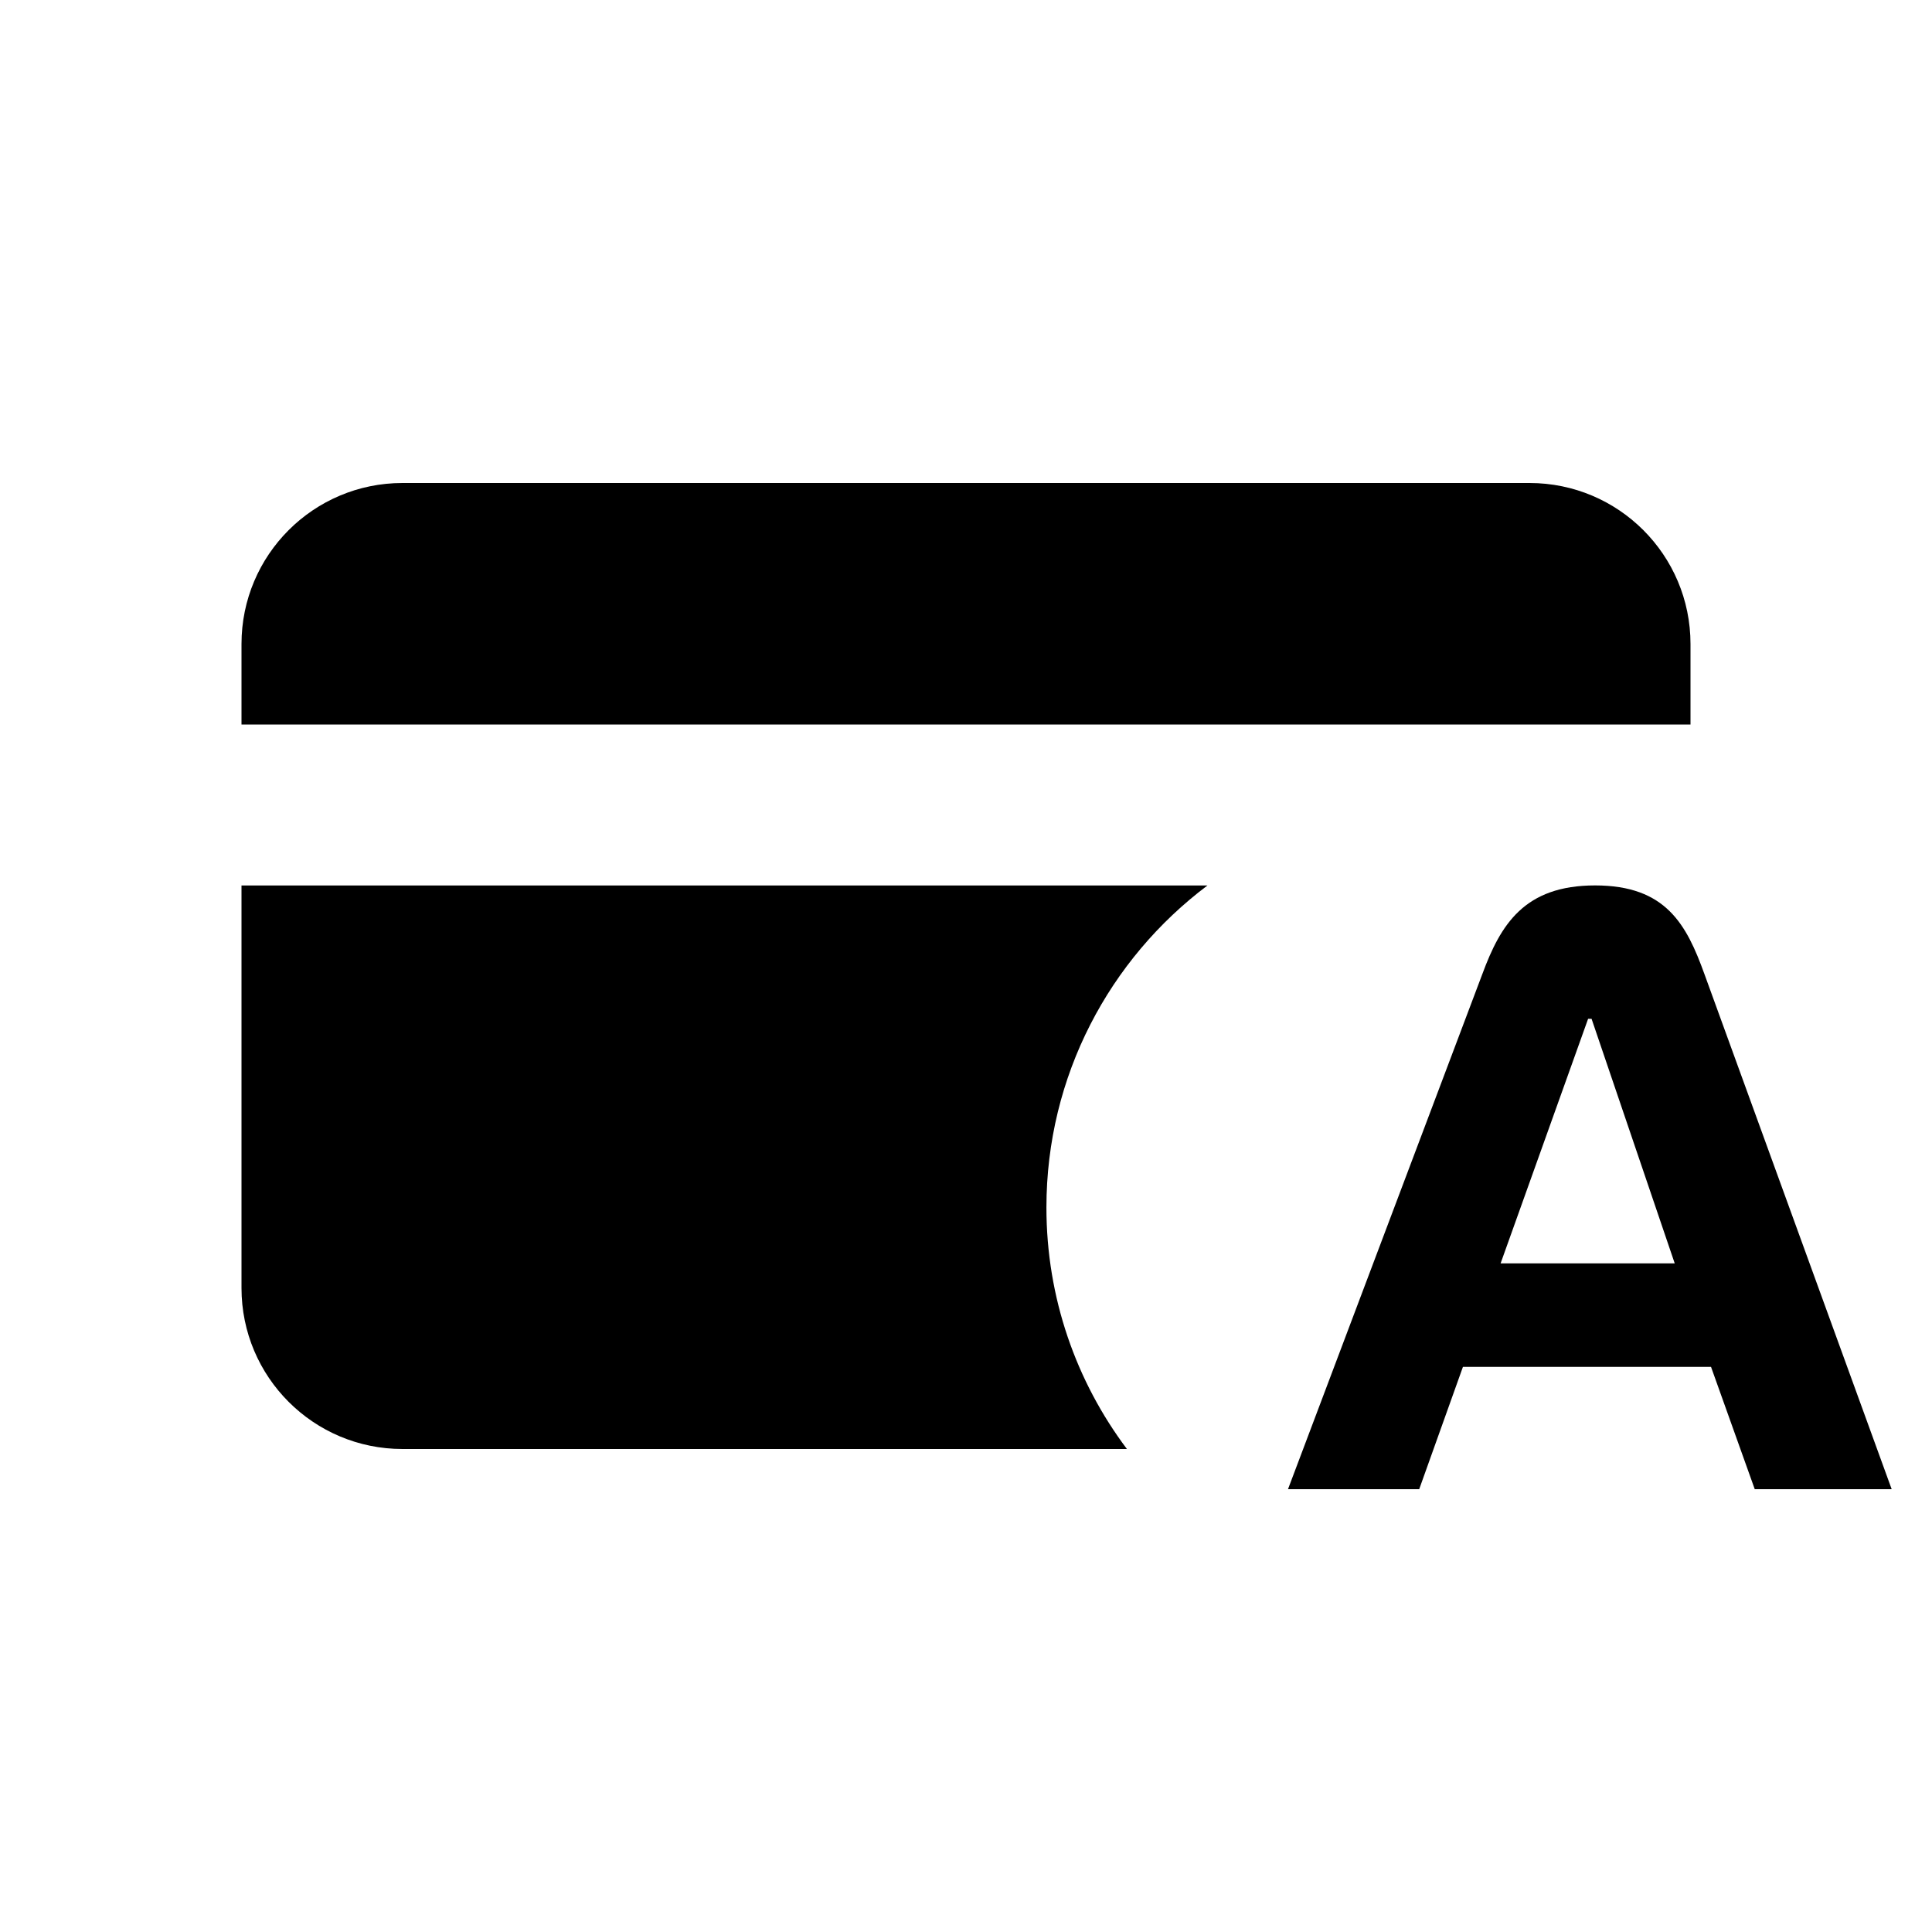
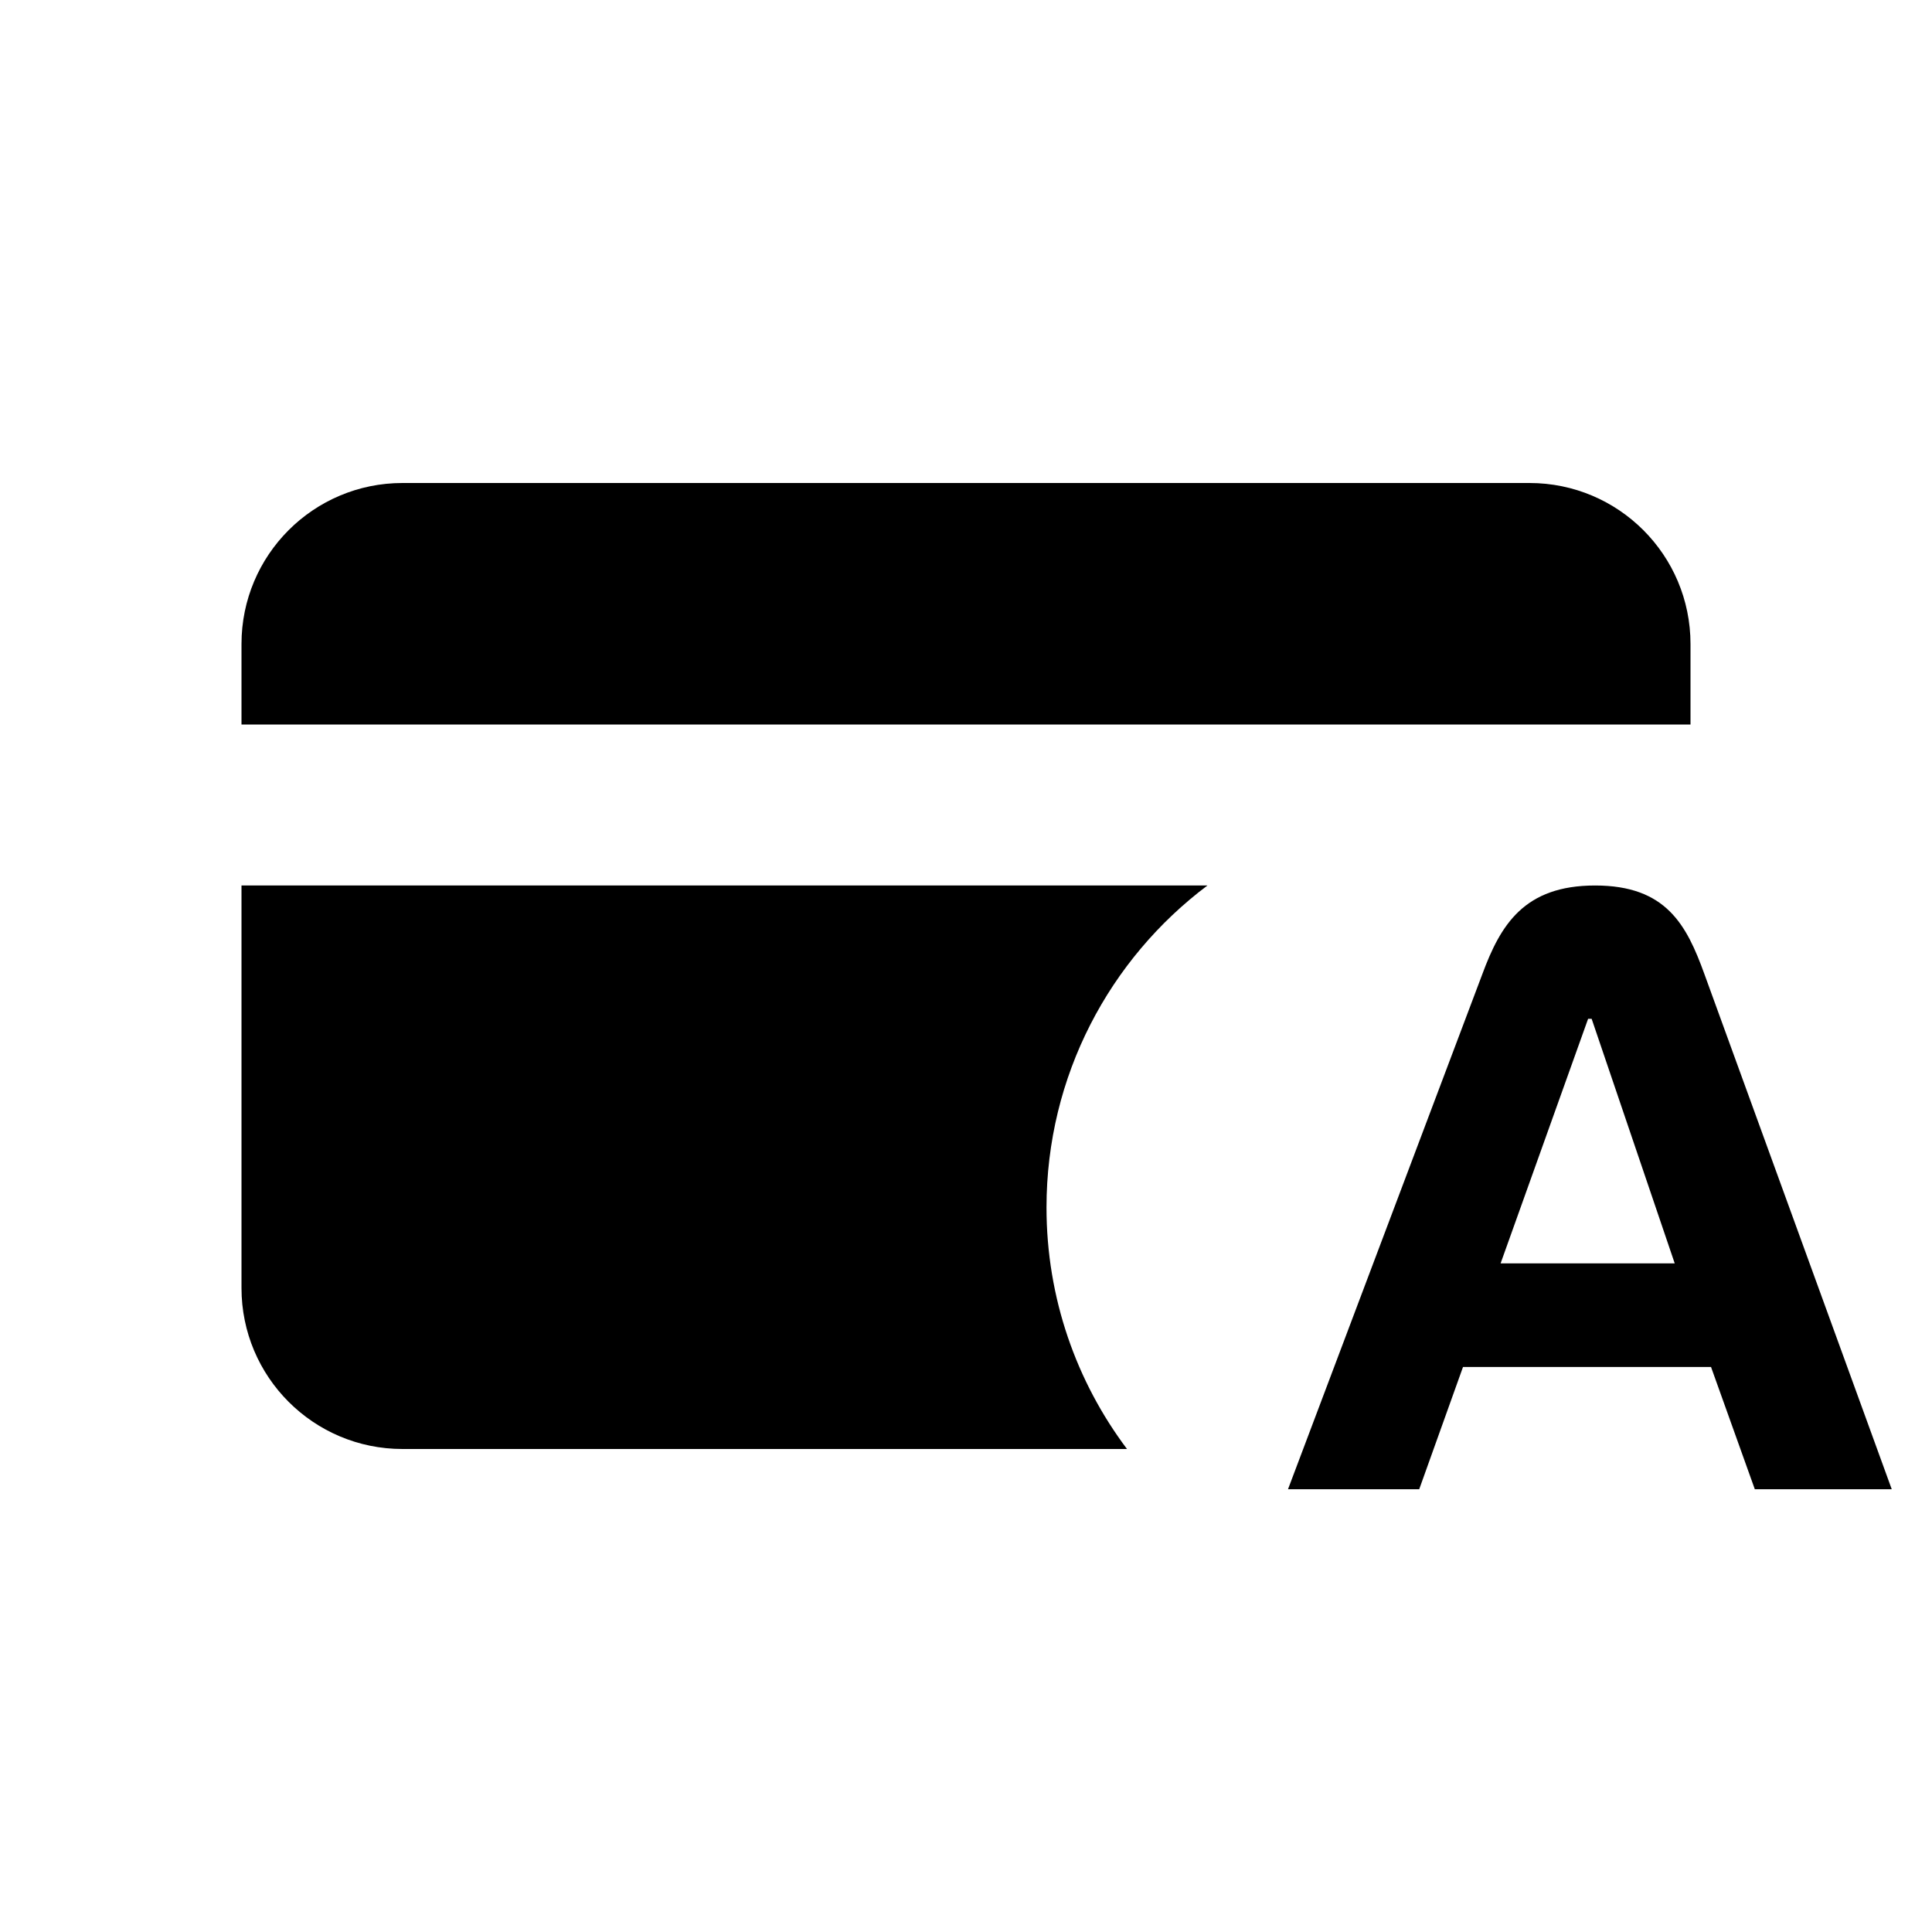
- <svg xmlns="http://www.w3.org/2000/svg" fill="none" height="24" viewBox="0 0 24 24" width="24">
-   <path d="m0 0h24v24h-24z" fill="none" />
-   <g fill="#000">
-     <path d="m3 9h18v-1c0-1.105-.895-2-2-2h-14c-1.105 0-2 .895-2 2z" />
-     <path d="m14 18h-9c-1.105 0-2-.895-2-2v-5h11.999c-1.214.912-2 2.364-2 4 0 1.126.372 2.164 1 3z" />
-     <path d="m18.641 15.694 1.087-3.038h.043l1.033 3.038zm2.533-3.591c-.223-.618-.478-1.104-1.359-1.104-.88 0-1.174.486-1.402 1.104l-2.413 6.396h1.63l.543-1.519h3.082l.543 1.519h1.701z" />
-   </g>
+ <svg xmlns="http://www.w3.org/2000/svg" width="24" height="24" viewBox="0 0 24 24" fill="none">
+   <rect width="24" height="24" fill="none" />
+   <path d="M3 9H21V8C21 6.895 20.105 6 19 6H5C3.895 6 3 6.895 3 8V9Z" fill="black" />
+   <path d="M14 18H5C3.895 18 3 17.105 3 16V11H14.999C13.785 11.912 13 13.364 13 15C13 16.126 13.372 17.164 14 18Z" fill="black" />
+   <path d="M18.641 15.694L19.728 12.656H19.772L20.804 15.694H18.641ZM21.174 12.104C20.951 11.486 20.696 11 19.815 11C18.935 11 18.641 11.486 18.413 12.104L16 18.5H17.63L18.174 16.981H21.255L21.799 18.5H23.5L21.174 12.104Z" fill="black" />
</svg>
